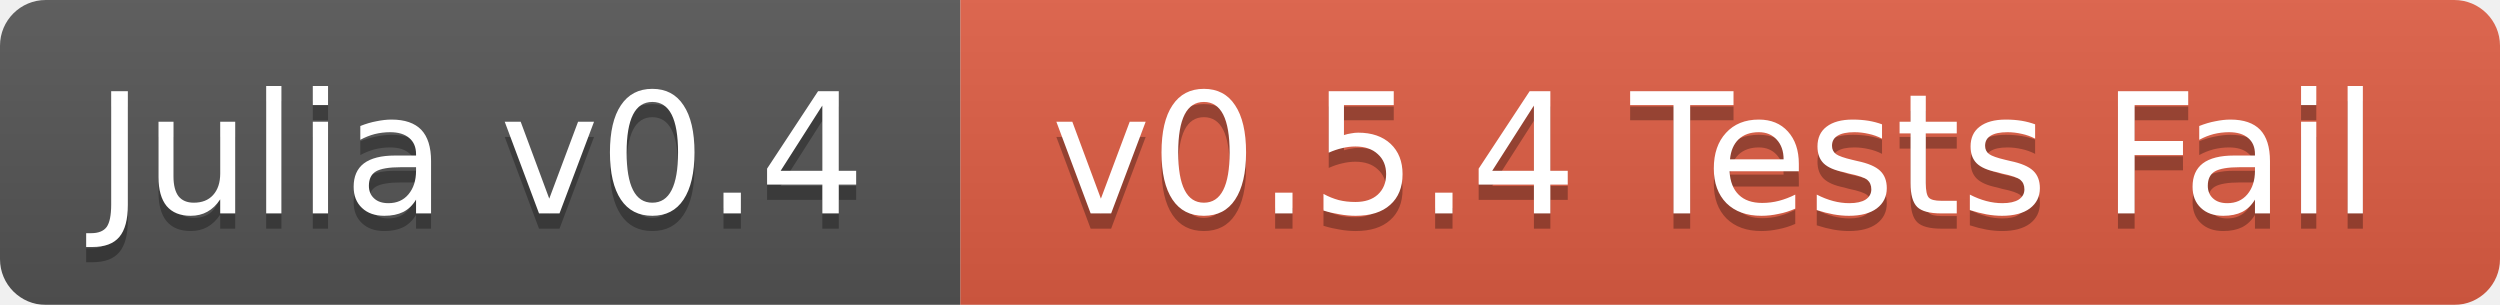
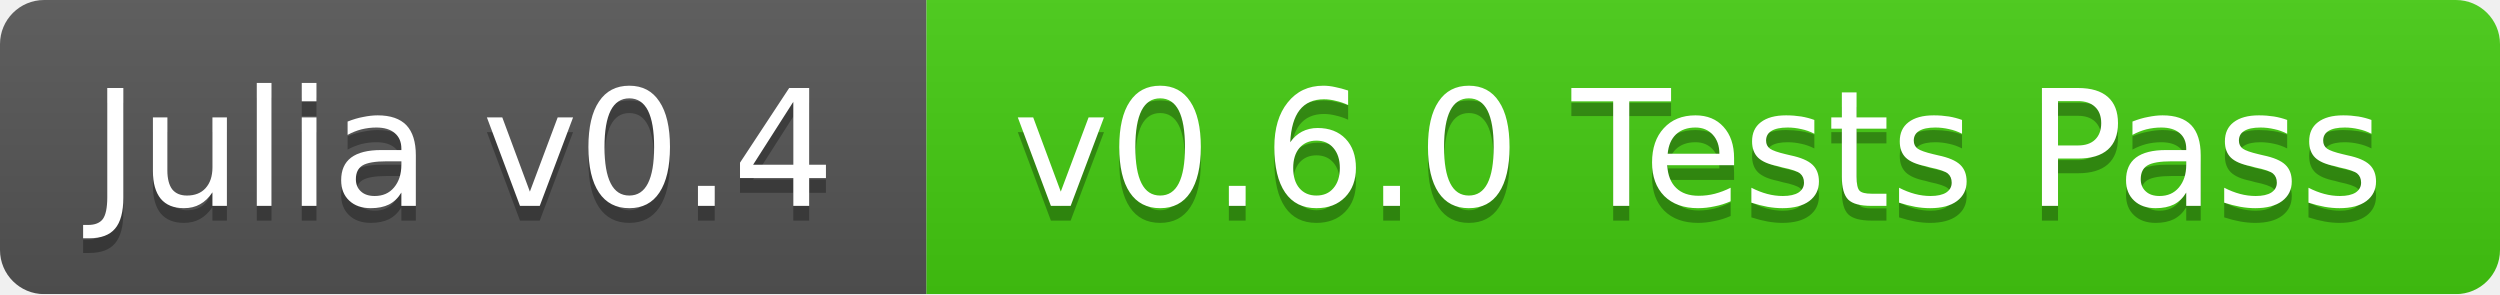
- <svg xmlns="http://www.w3.org/2000/svg" width="164" height="20">
+ <svg xmlns="http://www.w3.org/2000/svg" width="170" height="20">
  <linearGradient id="b" x2="0" y2="100%">
    <stop offset="0" stop-color="#bbb" stop-opacity=".1" />
    <stop offset="1" stop-opacity=".1" />
  </linearGradient>
  <mask id="a">
-     <rect width="164" height="20" rx="3" fill="#fff" />
+     <rect width="170" height="20" rx="3" fill="#fff" />
  </mask>
  <g mask="url(#a)">
    <path fill="#555" d="M0 0h63v20H0z" />
-     <path fill="#e05d44" d="M63 0h101v20H63z" />
-     <path fill="url(#b)" d="M0 0h164v20H0z" />
+     <path fill="#4c1" d="M63 0h107v20H63z" />
+     <path fill="url(#b)" d="M0 0h170v20H0z" />
  </g>
  <g fill="#fff" text-anchor="middle" font-family="DejaVu Sans,Verdana,Geneva,sans-serif" font-size="11">
    <text x="31.5" y="15" fill="#010101" fill-opacity=".3">Julia v0.4</text>
    <text x="31.5" y="14">Julia v0.4</text>
-     <text x="112.5" y="15" fill="#010101" fill-opacity=".3">v0.5.4 Tests Fail</text>
-     <text x="112.5" y="14">v0.5.4 Tests Fail</text>
+     <text x="115.5" y="15" fill="#010101" fill-opacity=".3">v0.6.0 Tests Pass</text>
+     <text x="115.5" y="14">v0.6.0 Tests Pass</text>
  </g>
</svg>
